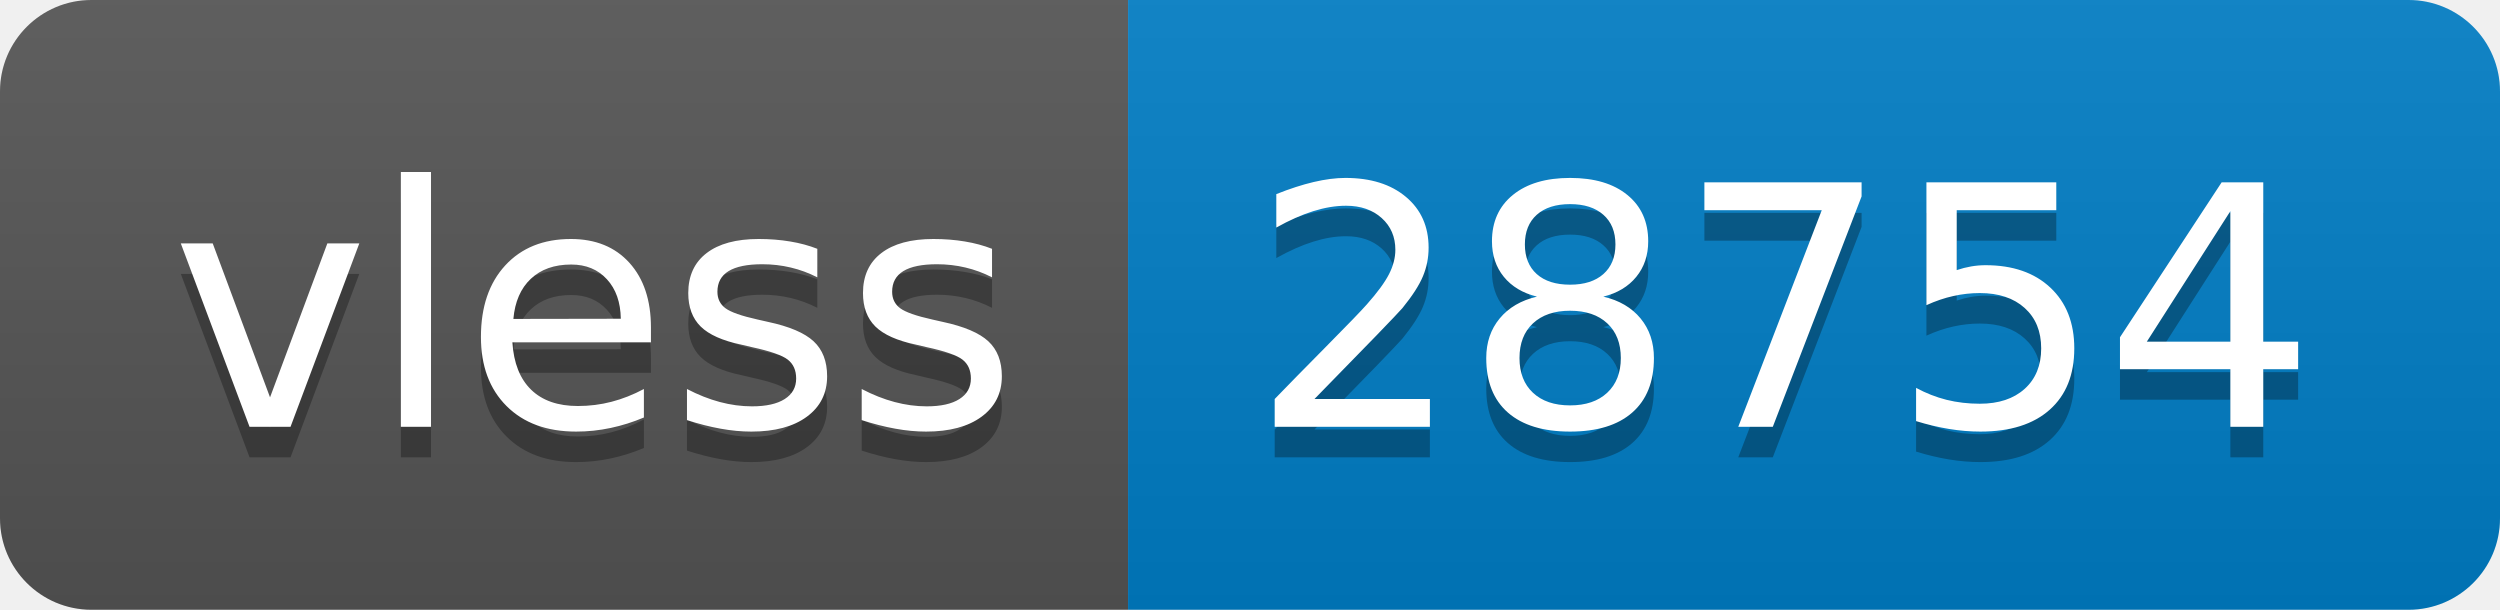
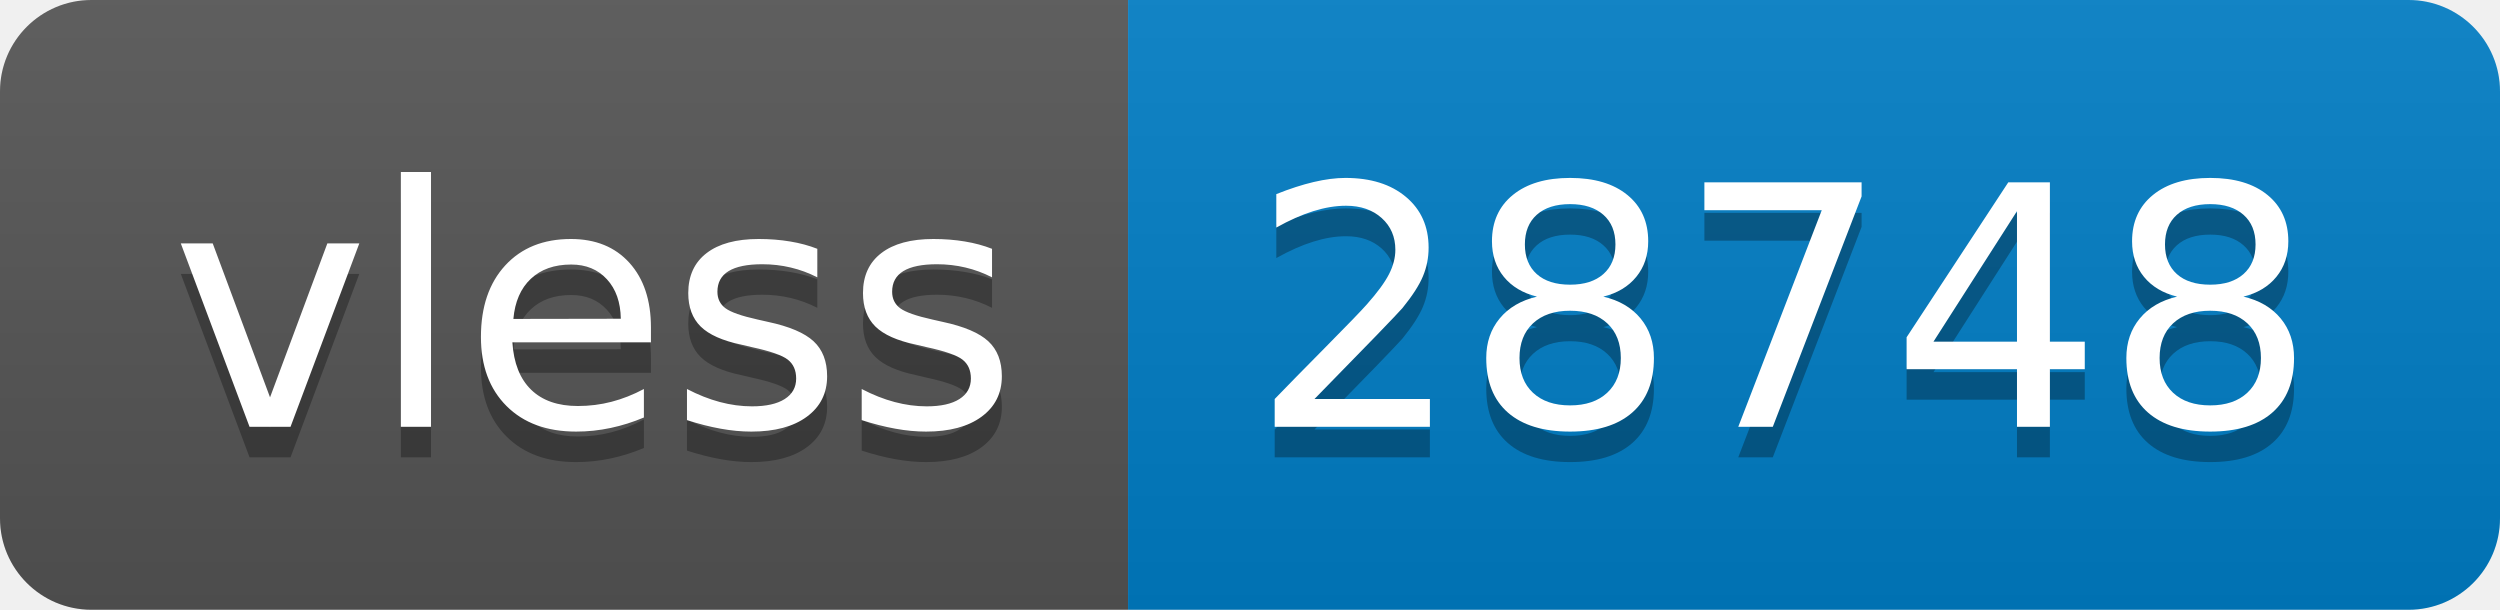
- <svg xmlns="http://www.w3.org/2000/svg" width="82" height="20" role="img" aria-label="vless: 28754">
+ <svg xmlns="http://www.w3.org/2000/svg" width="82" height="20" role="img" aria-label="vless: 28748">
  <linearGradient id="s" x2="0" y2="100%">
    <stop offset="0" stop-color="#bbb" stop-opacity=".1" />
    <stop offset="1" stop-opacity=".1" />
  </linearGradient>
  <clipPath id="r">
    <rect width="82" height="20" rx="3" fill="#fff" />
  </clipPath>
  <g clip-path="url(#r)">
    <rect width="37" height="20" fill="#555" />
    <rect x="37" width="45" height="20" fill="#007ec6" />
    <rect width="82" height="20" fill="url(#s)" />
  </g>
  <g fill="#fff" text-anchor="middle" font-family="Verdana,Geneva,DejaVu Sans,sans-serif" text-rendering="geometricPrecision" font-size="110">
    <text aria-hidden="true" x="195" y="150" fill="#010101" fill-opacity=".3" transform="scale(.1)" textLength="270">vless</text>
    <text x="195" y="140" transform="scale(.1)" fill="#fff" textLength="270">vless</text>
-     <text aria-hidden="true" x="585" y="150" fill="#010101" fill-opacity=".3" transform="scale(.1)" textLength="350">28754</text>
-     <text x="585" y="140" transform="scale(.1)" fill="#fff" textLength="350">28754</text>
+     <text aria-hidden="true" x="585" y="150" fill="#010101" fill-opacity=".3" transform="scale(.1)" textLength="350">28748</text>
+     <text x="585" y="140" transform="scale(.1)" fill="#fff" textLength="350">28748</text>
  </g>
</svg>
